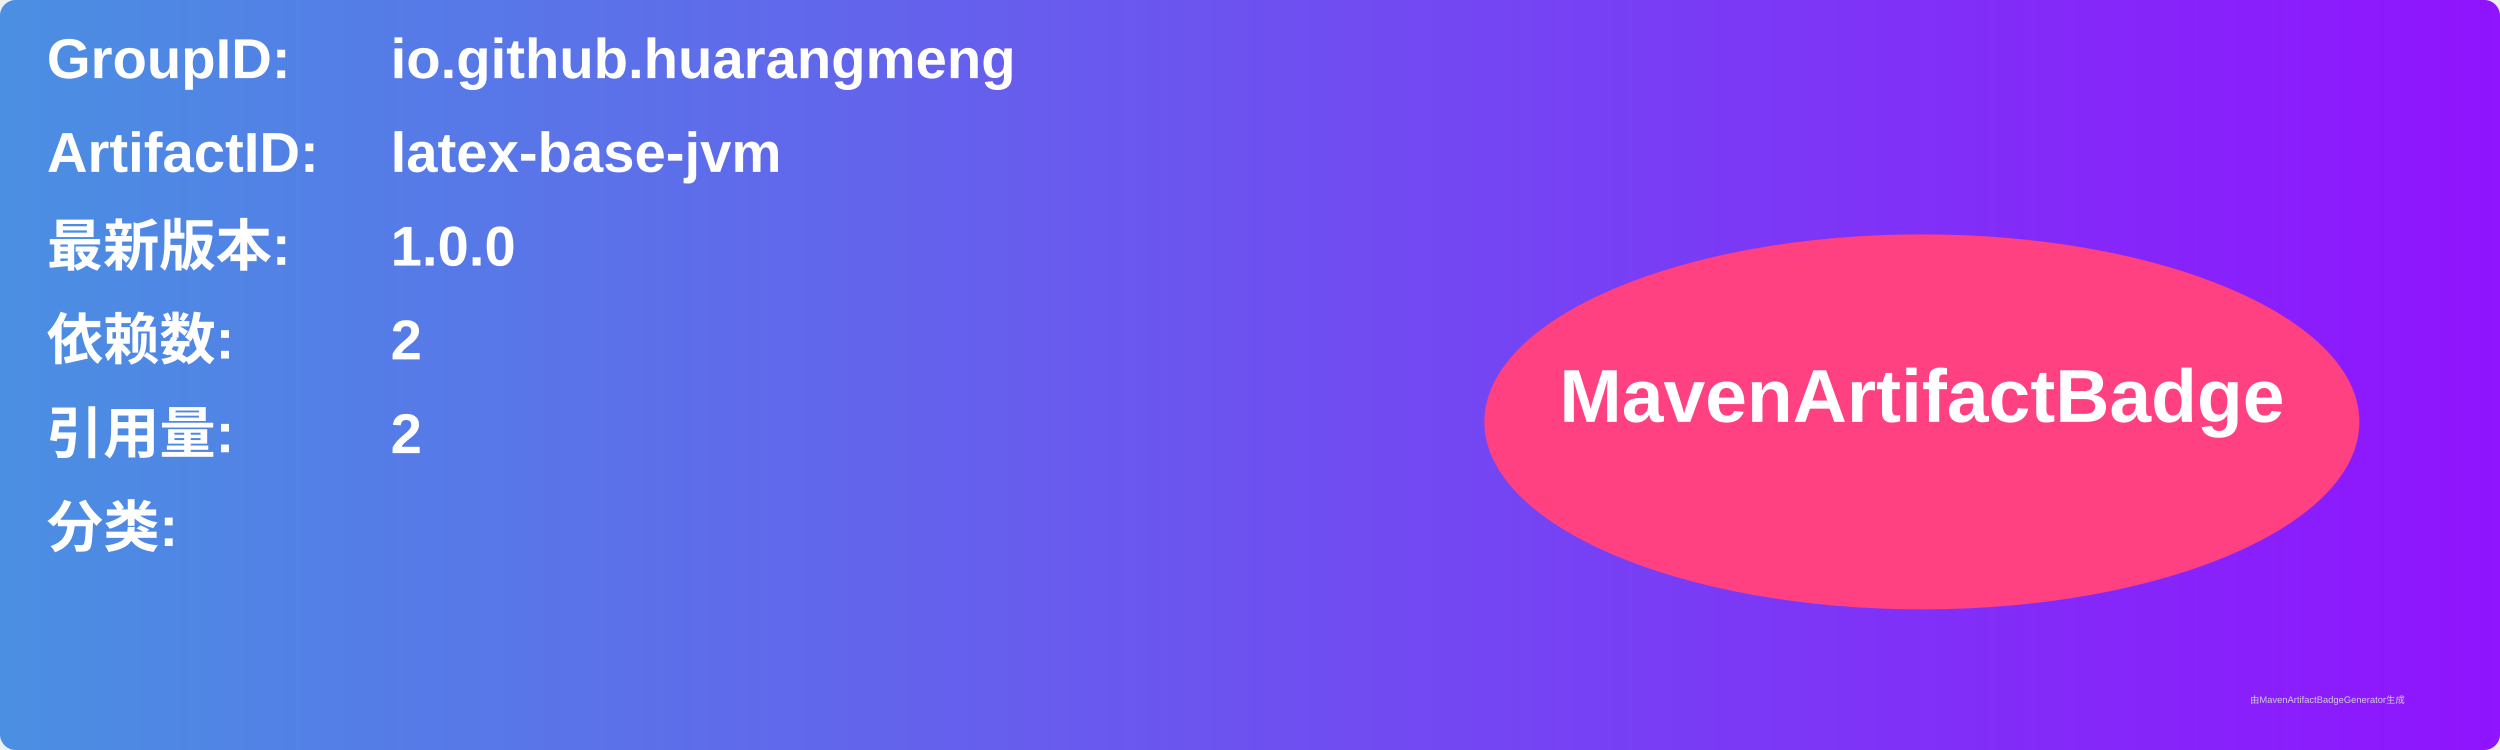
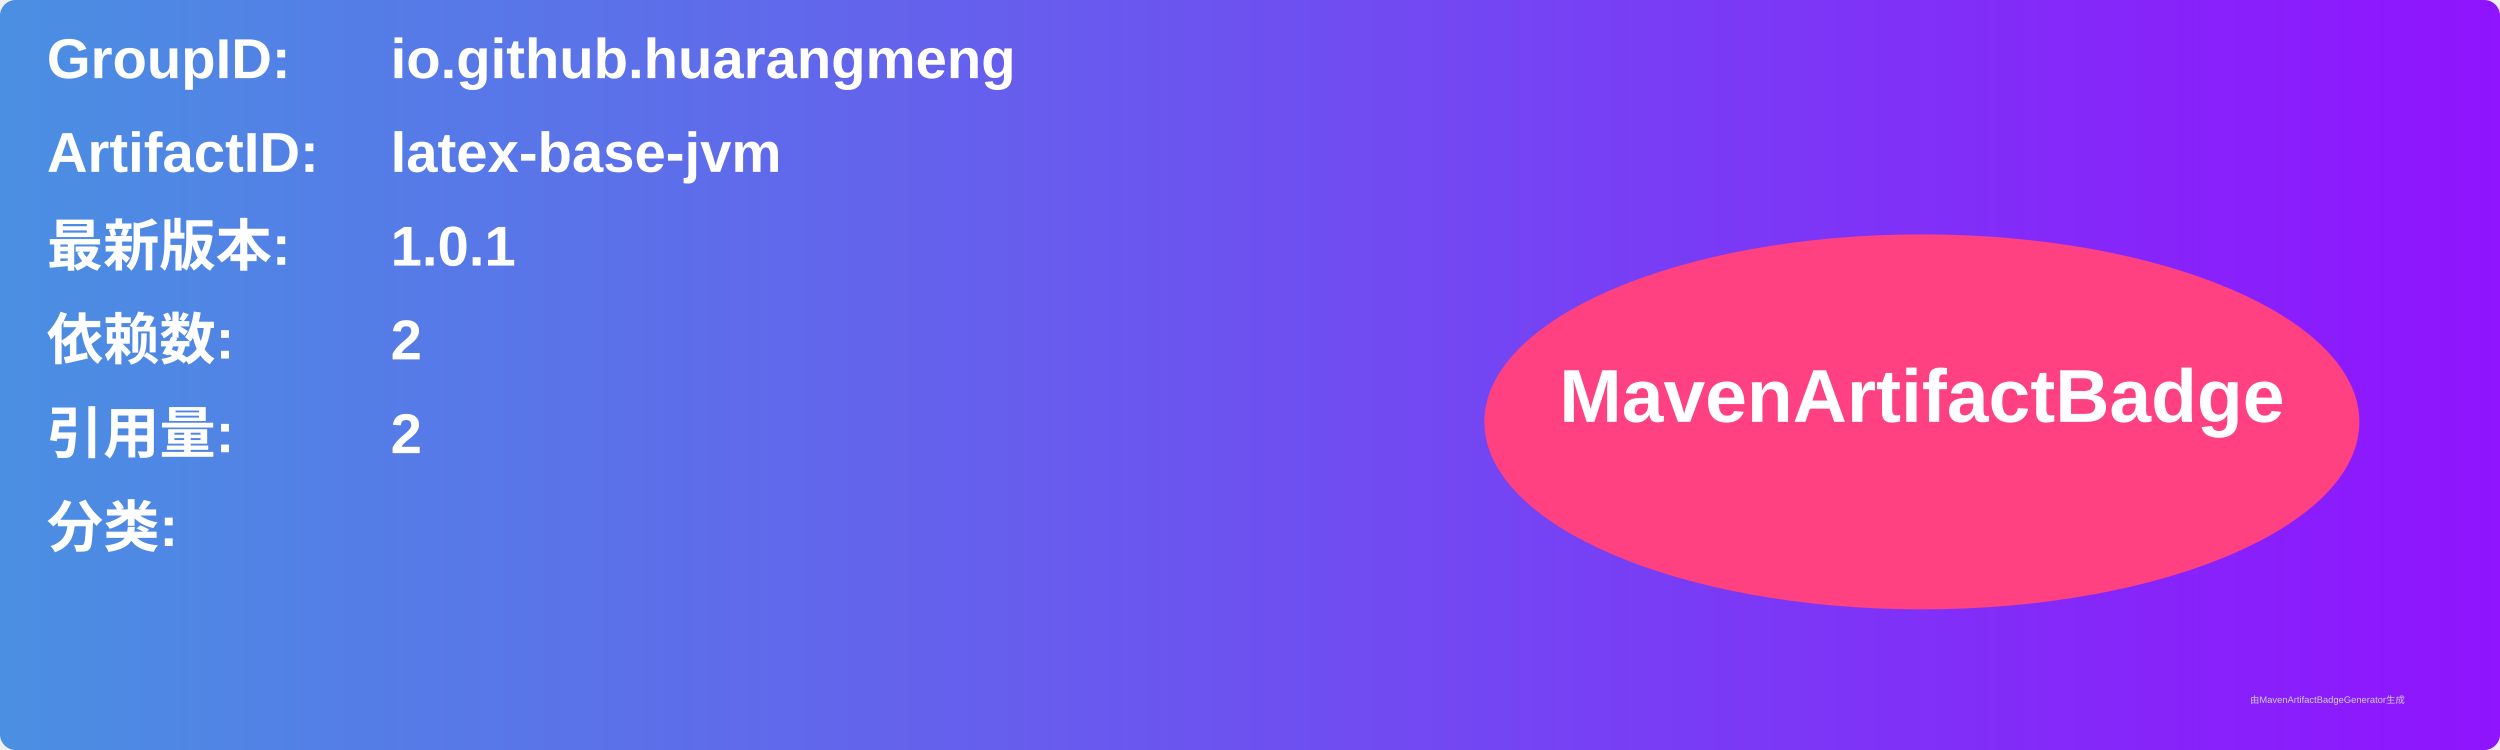
<svg xmlns="http://www.w3.org/2000/svg" width="800" height="240" viewBox="0 0 800 240">
  <linearGradient id="grad" x1="0%" y1="0%" x2="100%" y2="0%">
    <stop offset="0%" stop-color="#4a90e2" />
    <stop offset="100%" stop-color="#9013fe" />
  </linearGradient>
  <rect width="100%" height="100%" rx="5" ry="5" fill="url(#grad)" />
  <g transform="translate(15, 15)">
    <text x="0" y="10" font-family="Arial" font-size="18" fill="white" font-weight="bold" width="260">GroupID:</text>
    <text x="110" y="10" font-family="Arial" font-size="18" fill="white" font-weight="bold" width="460">io.github.huarangmeng</text>
    <text x="0" y="40" font-family="Arial" font-size="18" fill="white" font-weight="bold" width="260">ArtifactID:</text>
    <text x="110" y="40" font-family="Arial" font-size="18" fill="white" font-weight="bold" width="460">latex-base-jvm</text>
    <text x="0" y="70" font-family="Arial" font-size="18" fill="white" font-weight="bold">最新版本:</text>
    <text x="110" y="70" font-family="Arial" font-size="18" fill="white" font-weight="bold">
-       <tspan font-weight="bold">1.0.0</tspan>
+       <tspan font-weight="bold">1.0.1</tspan>
    </text>
    <text x="0" y="100" font-family="Arial" font-size="18" fill="white" font-weight="bold">依赖数: </text>
    <text x="110" y="100" font-family="Arial" font-size="18" fill="white">
      <tspan font-weight="bold">2</tspan>
    </text>
    <text x="0" y="130" font-family="Arial" font-size="18" fill="white" font-weight="bold">引用量: </text>
    <text x="110" y="130" font-family="Arial" font-size="18" fill="white">
      <tspan font-weight="bold">2</tspan>
    </text>
    <text x="0" y="160" font-family="Arial" font-size="18" fill="white" font-weight="bold">分类:</text>
    <text x="10" y="190" font-family="Arial" font-size="10" fill="white">
      <tspan font-weight="bold" />
    </text>
    <ellipse cx="600" cy="120" rx="140" ry="60" fill="#ff4081" />
    <text x="600" y="120" text-anchor="middle" font-family="Arial" font-size="24" fill="white" font-weight="bold">MavenArtifactBadge</text>
  </g>
  <text x="720" y="225" font-family="Arial" font-size="3" fill="#d0d0d0">由MavenArtifactBadgeGenerator生成</text>
</svg>
